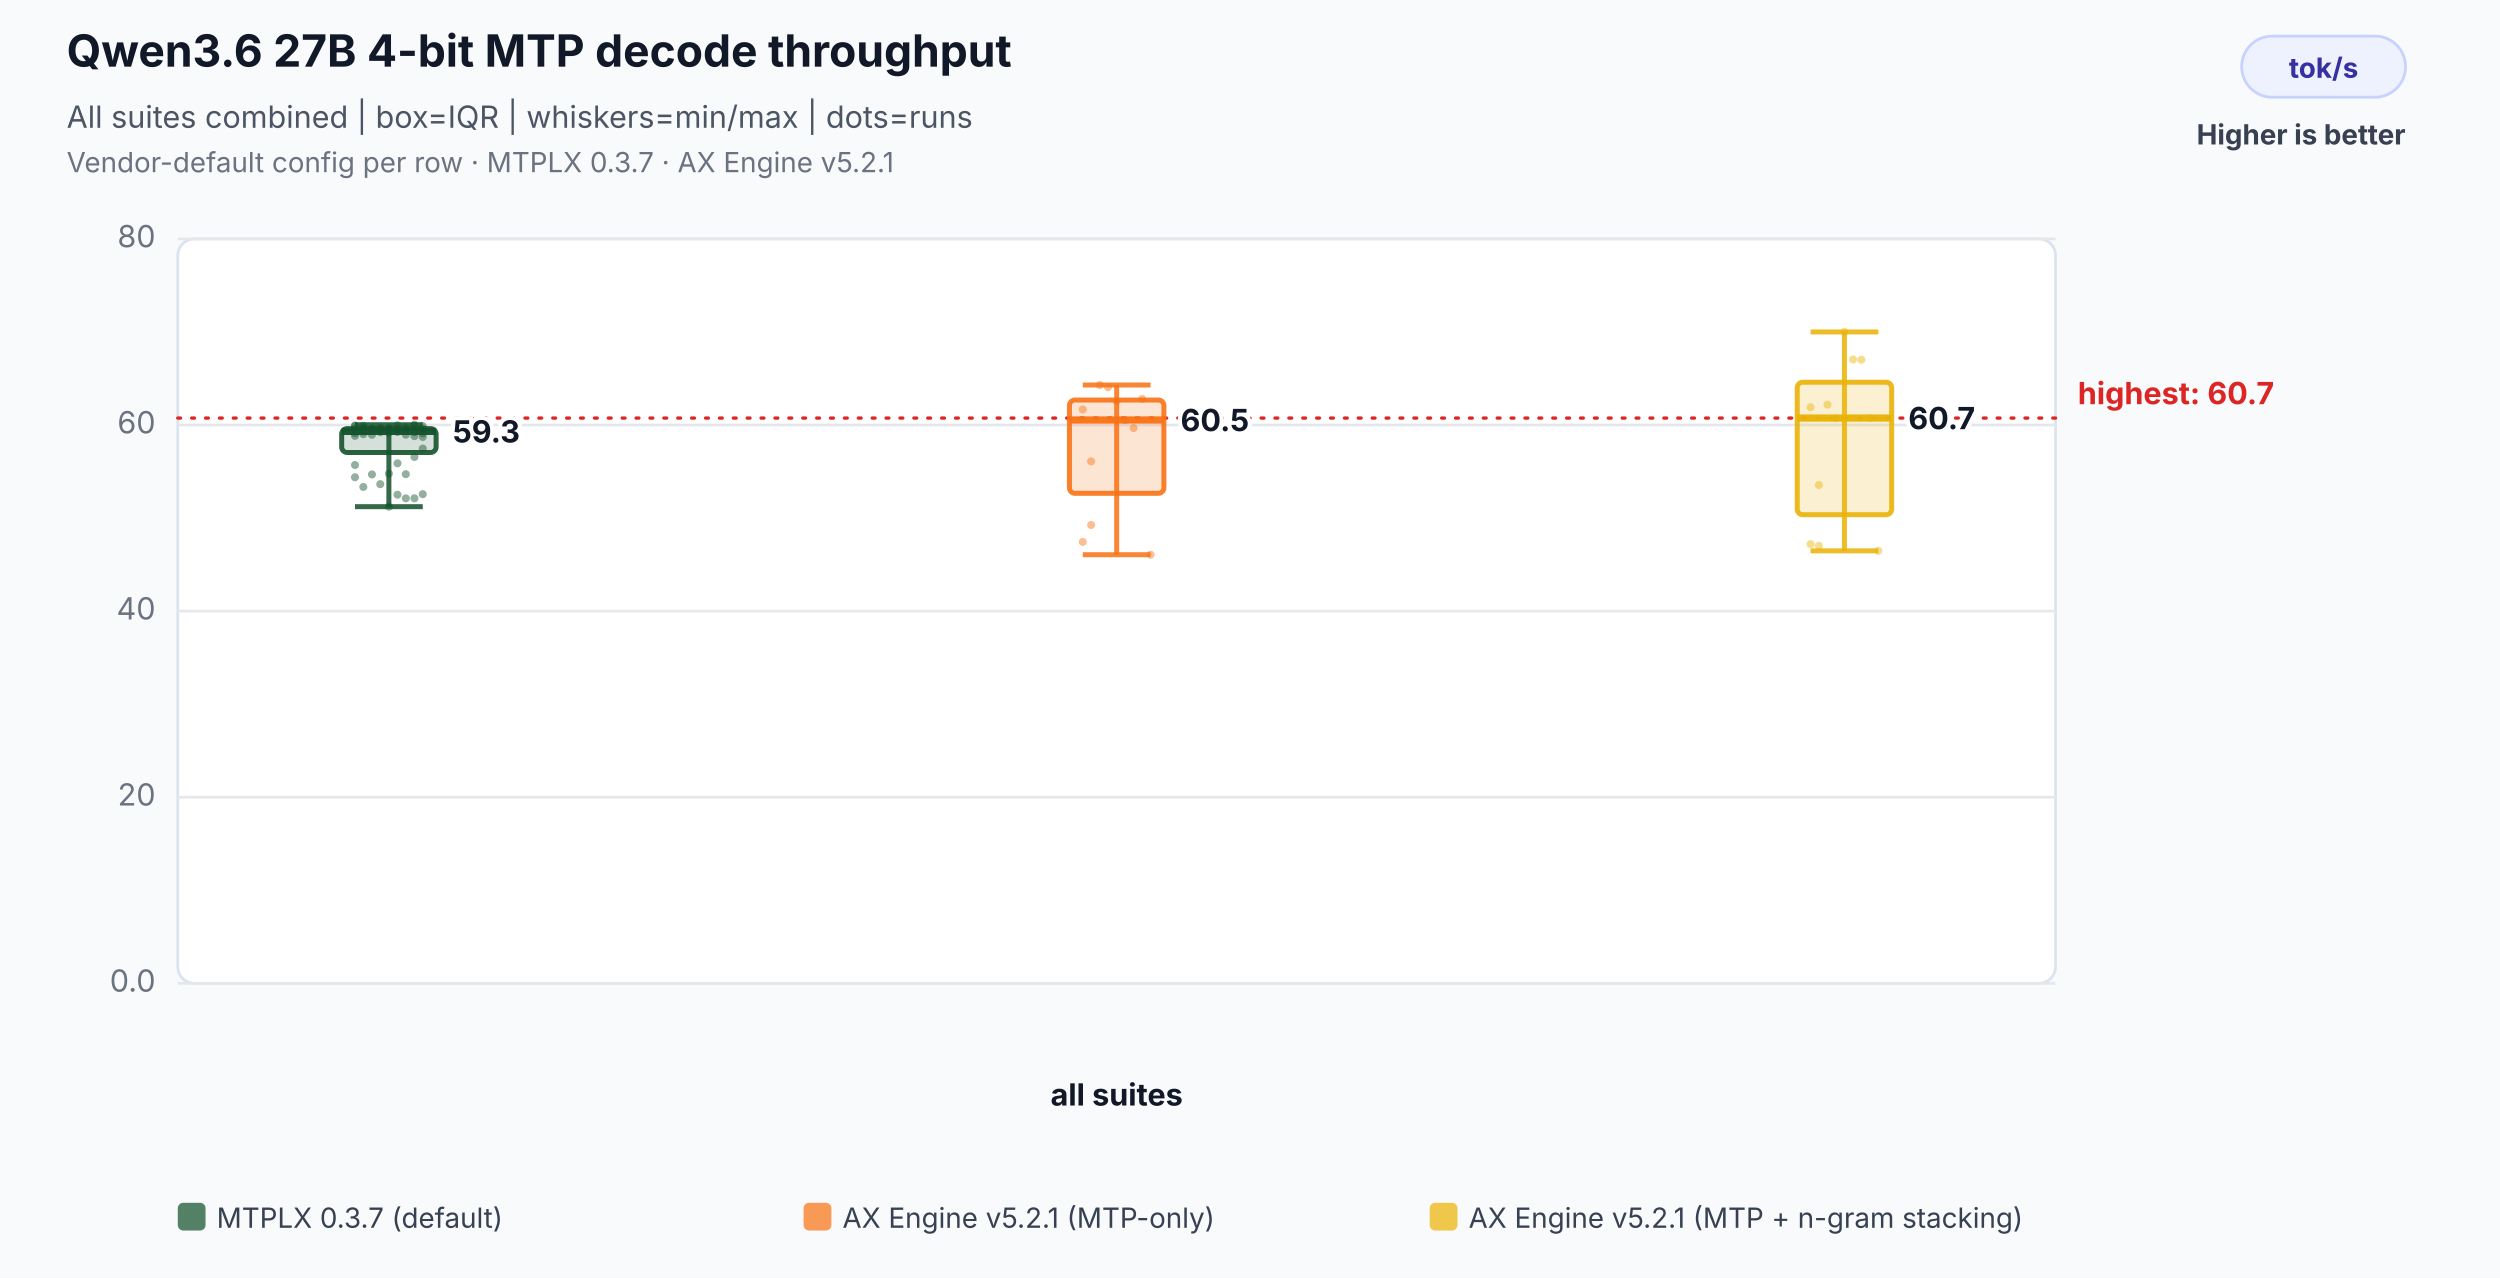
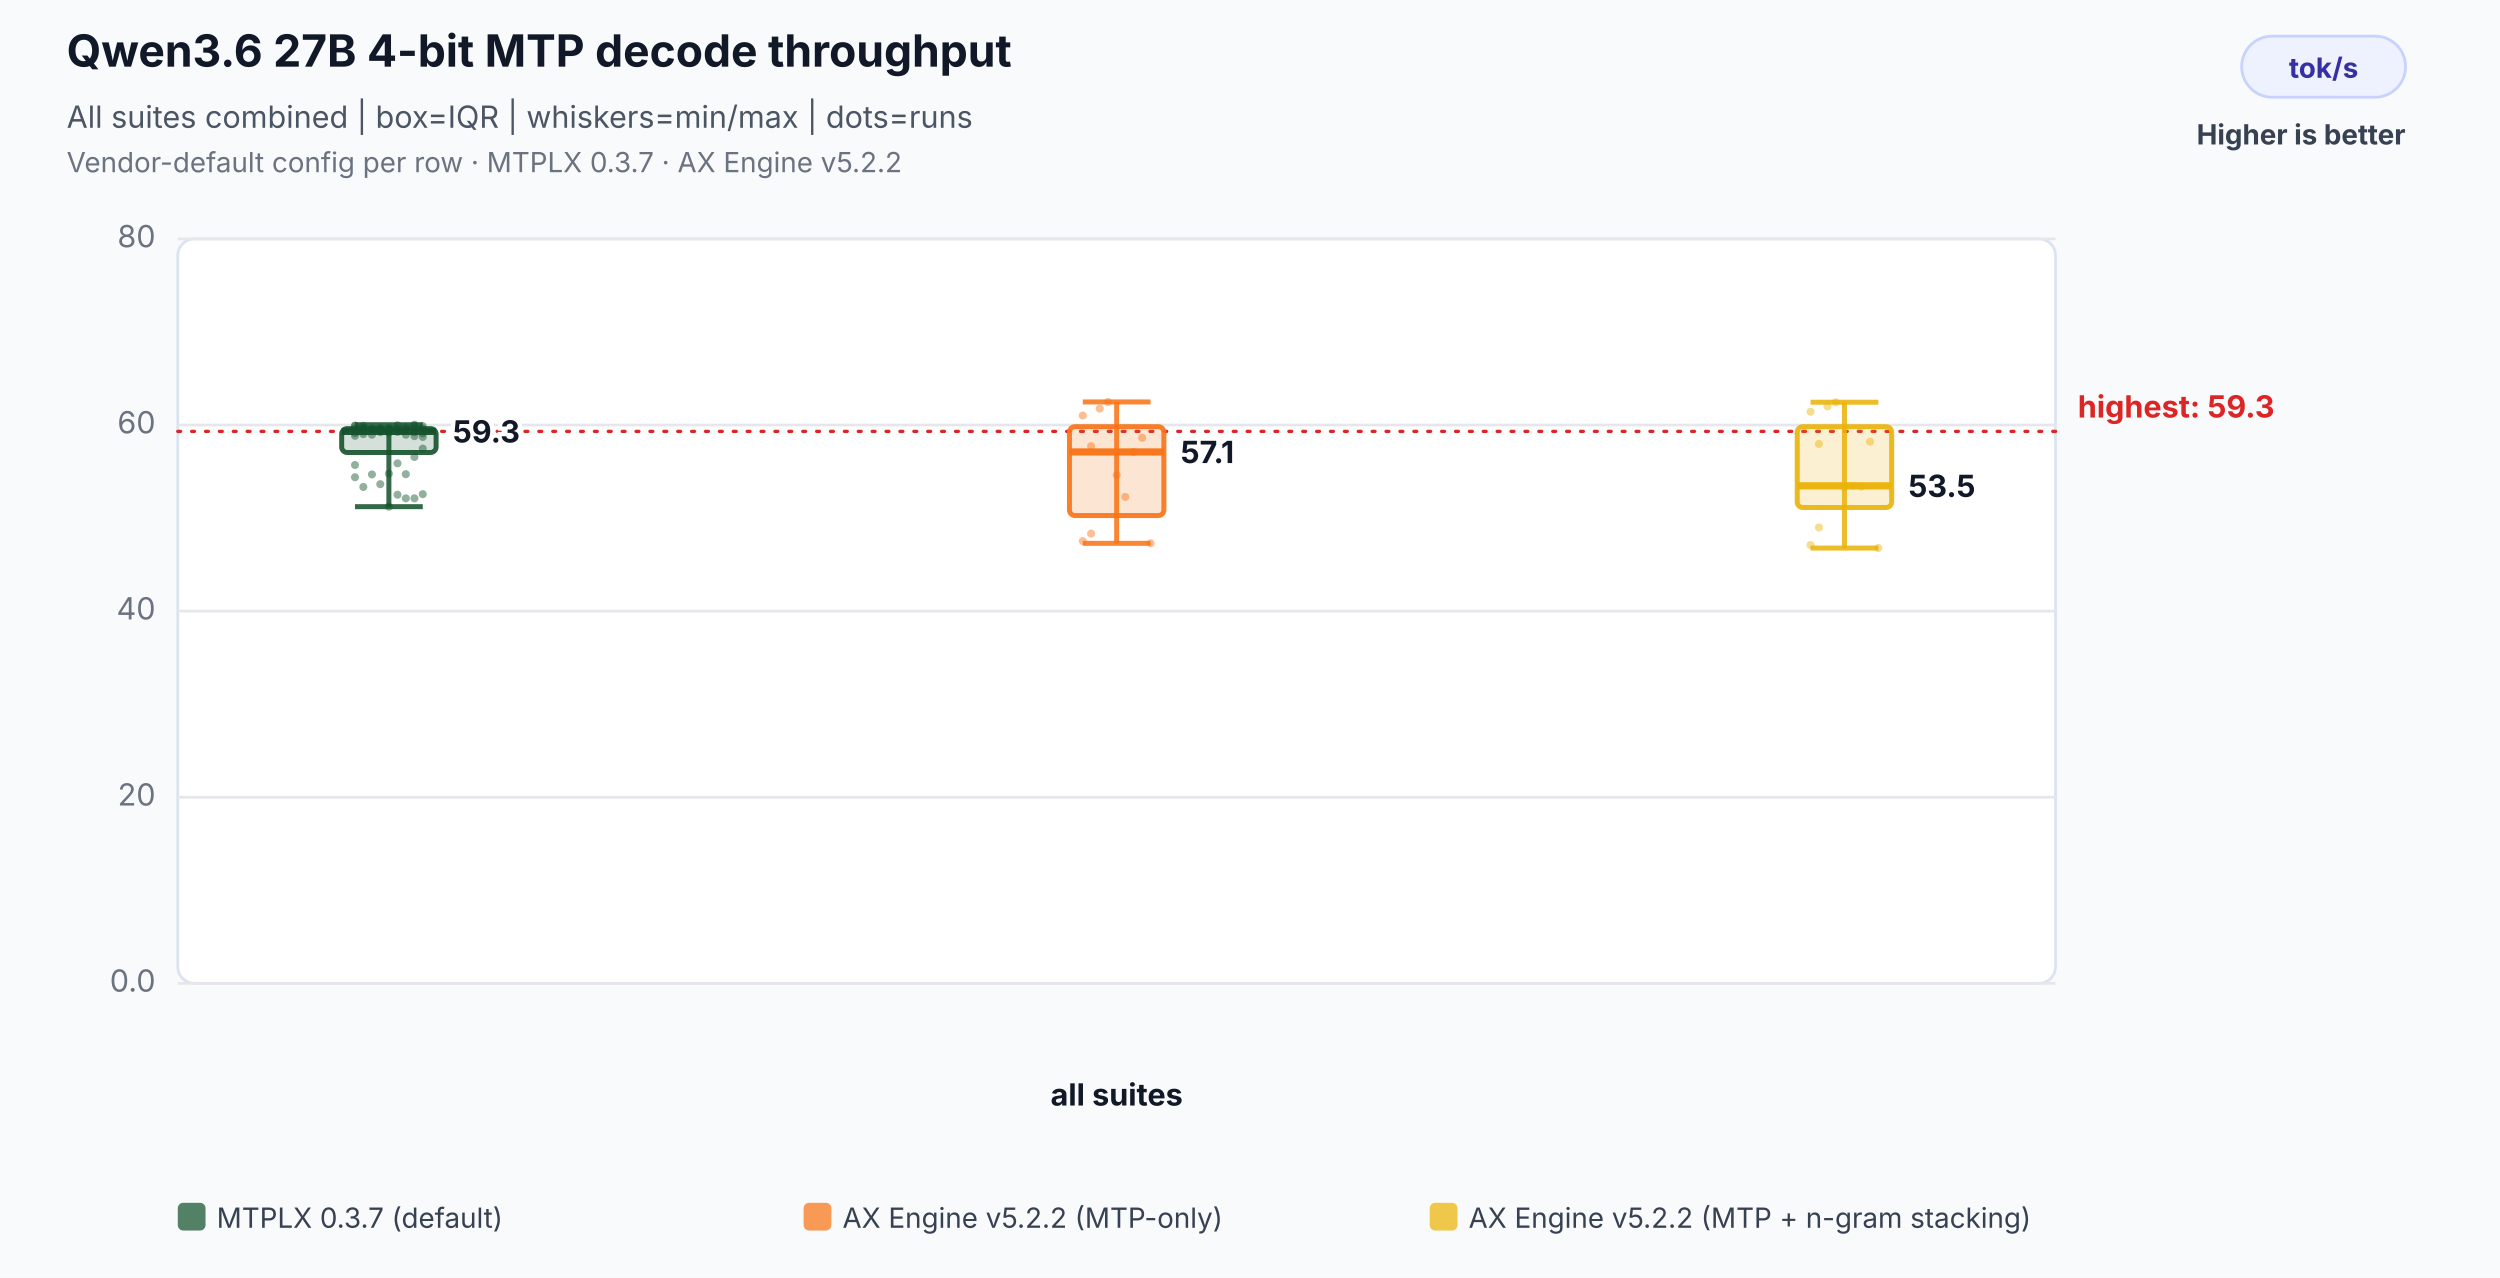
<svg xmlns="http://www.w3.org/2000/svg" width="900" height="460" viewBox="0 0 900 460" role="img" aria-labelledby="title desc">
  <rect width="100%" height="100%" fill="#f8fafc" />
  <text x="24" y="24" font-family="Inter,Segoe UI,Arial,sans-serif" font-size="16" font-weight="700" fill="#111827">Qwen3.6 27B 4-bit MTP decode throughput</text>
  <text x="24" y="46" font-family="Inter,Segoe UI,Arial,sans-serif" font-size="11" fill="#4b5563">All suites combined | box=IQR | whiskers=min/max | dots=runs</text>
-   <text x="24" y="62" font-family="Inter,Segoe UI,Arial,sans-serif" font-size="10" fill="#6b7280">Vendor-default config per row · MTPLX 0.3.7 · AX Engine v5.2.1</text>
+   <text x="24" y="62" font-family="Inter,Segoe UI,Arial,sans-serif" font-size="10" fill="#6b7280">Vendor-default config per row · MTPLX 0.3.7 · AX Engine v5.2.2</text>
  <rect x="807" y="13" width="59" height="22" rx="11" fill="#eef2ff" stroke="#c7d2fe" />
  <text x="836.5" y="28" text-anchor="middle" font-family="Inter,Segoe UI,Arial,sans-serif" font-size="10" font-weight="700" fill="#3730a3">tok/s</text>
  <text x="866" y="52" text-anchor="end" font-family="Inter,Segoe UI,Arial,sans-serif" font-size="10" font-weight="700" fill="#374151">Higher is better</text>
  <rect x="64" y="86" width="676" height="268" rx="6" fill="#ffffff" stroke="#dbe3ef" />
  <line x1="64" y1="354.0" x2="740" y2="354.0" stroke="#e5e7eb" stroke-width="1" />
  <text x="56" y="357.0" text-anchor="end" font-family="Inter,Segoe UI,Arial,sans-serif" font-size="11" fill="#6b7280">0.0</text>
  <line x1="64" y1="287.0" x2="740" y2="287.0" stroke="#e5e7eb" stroke-width="1" />
  <text x="56" y="290.0" text-anchor="end" font-family="Inter,Segoe UI,Arial,sans-serif" font-size="11" fill="#6b7280">20</text>
  <line x1="64" y1="220.0" x2="740" y2="220.0" stroke="#e5e7eb" stroke-width="1" />
  <text x="56" y="223.0" text-anchor="end" font-family="Inter,Segoe UI,Arial,sans-serif" font-size="11" fill="#6b7280">40</text>
  <line x1="64" y1="153.0" x2="740" y2="153.0" stroke="#e5e7eb" stroke-width="1" />
  <text x="56" y="156.0" text-anchor="end" font-family="Inter,Segoe UI,Arial,sans-serif" font-size="11" fill="#6b7280">60</text>
  <line x1="64" y1="86.0" x2="740" y2="86.0" stroke="#e5e7eb" stroke-width="1" />
  <text x="56" y="89.0" text-anchor="end" font-family="Inter,Segoe UI,Arial,sans-serif" font-size="11" fill="#6b7280">80</text>
-   <line x1="64" y1="150.5" x2="740" y2="150.5" stroke="#dc2626" stroke-width="1.2" stroke-dasharray="1 4" stroke-linecap="round" />
-   <text x="748" y="145.5" text-anchor="start" font-family="Inter,Segoe UI,Arial,sans-serif" font-size="11" font-weight="700" fill="#dc2626" data-label="highest median">highest: 60.7</text>
+   <line x1="64" y1="155.3" x2="740" y2="155.3" stroke="#dc2626" stroke-width="1.2" stroke-dasharray="1 4" stroke-linecap="round" />
+   <text x="748" y="150.3" text-anchor="start" font-family="Inter,Segoe UI,Arial,sans-serif" font-size="11" font-weight="700" fill="#dc2626" data-label="highest median">highest: 59.3</text>
  <text x="402.0" y="398" text-anchor="middle" font-family="Inter,Segoe UI,Arial,sans-serif" font-size="11" font-weight="700" fill="#111827">all suites</text>
  <circle cx="127.8" cy="153.2" r="1.45" fill="#14532d" fill-opacity="0.46" />
  <circle cx="130.8" cy="154.1" r="1.45" fill="#14532d" fill-opacity="0.46" />
  <circle cx="133.9" cy="154.5" r="1.45" fill="#14532d" fill-opacity="0.46" />
  <circle cx="136.9" cy="154.7" r="1.45" fill="#14532d" fill-opacity="0.46" />
  <circle cx="140.0" cy="154.8" r="1.45" fill="#14532d" fill-opacity="0.46" />
  <circle cx="143.1" cy="153.1" r="1.45" fill="#14532d" fill-opacity="0.46" />
  <circle cx="146.1" cy="154.5" r="1.45" fill="#14532d" fill-opacity="0.46" />
  <circle cx="149.2" cy="152.9" r="1.45" fill="#14532d" fill-opacity="0.46" />
  <circle cx="152.2" cy="156.0" r="1.45" fill="#14532d" fill-opacity="0.46" />
  <circle cx="127.8" cy="156.9" r="1.45" fill="#14532d" fill-opacity="0.46" />
  <circle cx="130.8" cy="155.3" r="1.45" fill="#14532d" fill-opacity="0.46" />
  <circle cx="133.9" cy="154.5" r="1.45" fill="#14532d" fill-opacity="0.46" />
  <circle cx="136.9" cy="154.3" r="1.45" fill="#14532d" fill-opacity="0.46" />
  <circle cx="140.0" cy="154.3" r="1.45" fill="#14532d" fill-opacity="0.46" />
  <circle cx="143.1" cy="154.3" r="1.45" fill="#14532d" fill-opacity="0.46" />
  <circle cx="146.1" cy="153.8" r="1.45" fill="#14532d" fill-opacity="0.46" />
  <circle cx="149.2" cy="153.3" r="1.45" fill="#14532d" fill-opacity="0.46" />
  <circle cx="152.2" cy="153.4" r="1.45" fill="#14532d" fill-opacity="0.46" />
  <circle cx="127.8" cy="153.4" r="1.45" fill="#14532d" fill-opacity="0.46" />
  <circle cx="130.8" cy="153.3" r="1.45" fill="#14532d" fill-opacity="0.46" />
  <circle cx="133.9" cy="155.1" r="1.45" fill="#14532d" fill-opacity="0.46" />
  <circle cx="136.9" cy="155.0" r="1.45" fill="#14532d" fill-opacity="0.46" />
  <circle cx="140.0" cy="154.7" r="1.45" fill="#14532d" fill-opacity="0.46" />
  <circle cx="143.1" cy="154.7" r="1.45" fill="#14532d" fill-opacity="0.46" />
  <circle cx="146.1" cy="155.0" r="1.45" fill="#14532d" fill-opacity="0.46" />
  <circle cx="149.2" cy="157.0" r="1.45" fill="#14532d" fill-opacity="0.46" />
  <circle cx="152.2" cy="157.3" r="1.45" fill="#14532d" fill-opacity="0.46" />
  <circle cx="127.8" cy="155.9" r="1.45" fill="#14532d" fill-opacity="0.46" />
  <circle cx="130.8" cy="156.3" r="1.45" fill="#14532d" fill-opacity="0.46" />
  <circle cx="133.9" cy="156.5" r="1.45" fill="#14532d" fill-opacity="0.46" />
  <circle cx="136.9" cy="155.6" r="1.45" fill="#14532d" fill-opacity="0.46" />
  <circle cx="140.0" cy="155.8" r="1.45" fill="#14532d" fill-opacity="0.46" />
  <circle cx="143.1" cy="155.5" r="1.45" fill="#14532d" fill-opacity="0.46" />
  <circle cx="146.1" cy="156.5" r="1.45" fill="#14532d" fill-opacity="0.46" />
  <circle cx="149.2" cy="155.6" r="1.45" fill="#14532d" fill-opacity="0.46" />
  <circle cx="152.2" cy="154.3" r="1.45" fill="#14532d" fill-opacity="0.46" />
  <circle cx="127.8" cy="154.4" r="1.45" fill="#14532d" fill-opacity="0.46" />
  <circle cx="130.8" cy="154.1" r="1.45" fill="#14532d" fill-opacity="0.46" />
  <circle cx="133.9" cy="154.3" r="1.45" fill="#14532d" fill-opacity="0.46" />
  <circle cx="136.9" cy="154.1" r="1.45" fill="#14532d" fill-opacity="0.46" />
  <circle cx="140.0" cy="182.4" r="1.45" fill="#14532d" fill-opacity="0.46" />
  <circle cx="143.1" cy="178.1" r="1.45" fill="#14532d" fill-opacity="0.46" />
  <circle cx="146.1" cy="179.4" r="1.45" fill="#14532d" fill-opacity="0.46" />
  <circle cx="149.2" cy="179.4" r="1.45" fill="#14532d" fill-opacity="0.46" />
  <circle cx="152.2" cy="177.9" r="1.45" fill="#14532d" fill-opacity="0.46" />
  <circle cx="127.8" cy="171.8" r="1.45" fill="#14532d" fill-opacity="0.46" />
  <circle cx="130.8" cy="175.3" r="1.45" fill="#14532d" fill-opacity="0.46" />
  <circle cx="133.9" cy="170.8" r="1.45" fill="#14532d" fill-opacity="0.46" />
  <circle cx="136.9" cy="174.3" r="1.45" fill="#14532d" fill-opacity="0.46" />
  <circle cx="140.0" cy="170.5" r="1.45" fill="#14532d" fill-opacity="0.46" />
  <circle cx="143.1" cy="166.8" r="1.45" fill="#14532d" fill-opacity="0.46" />
  <circle cx="146.1" cy="170.7" r="1.45" fill="#14532d" fill-opacity="0.46" />
  <circle cx="149.2" cy="164.5" r="1.45" fill="#14532d" fill-opacity="0.46" />
  <circle cx="152.2" cy="161.5" r="1.45" fill="#14532d" fill-opacity="0.46" />
  <circle cx="127.8" cy="167.4" r="1.45" fill="#14532d" fill-opacity="0.46" />
  <line x1="140.0" y1="152.9" x2="140.0" y2="182.4" stroke="#14532d" stroke-opacity="0.86" stroke-width="1.8" />
  <line x1="127.8" y1="152.9" x2="152.2" y2="152.9" stroke="#14532d" stroke-opacity="0.86" stroke-width="1.8" />
  <line x1="127.8" y1="182.4" x2="152.2" y2="182.4" stroke="#14532d" stroke-opacity="0.86" stroke-width="1.8" />
  <rect x="123.0" y="154.3" width="34.0" height="8.6" rx="2" fill="#14532d" fill-opacity="0.18" stroke="#14532d" stroke-opacity="0.9" stroke-width="1.8" />
  <line x1="123.0" y1="155.3" x2="157.0" y2="155.3" stroke="#14532d" stroke-opacity="0.96" stroke-width="2.6" />
  <text x="163.0" y="159.3" text-anchor="start" font-family="Inter,Segoe UI,Arial,sans-serif" font-size="11" font-weight="700" fill="#111827" stroke="#ffffff" stroke-width="3" paint-order="stroke">59.3</text>
-   <circle cx="389.8" cy="147.4" r="1.45" fill="#f97316" fill-opacity="0.46" />
-   <circle cx="392.8" cy="166.1" r="1.45" fill="#f97316" fill-opacity="0.46" />
-   <circle cx="395.9" cy="138.6" r="1.45" fill="#f97316" fill-opacity="0.46" />
-   <circle cx="398.9" cy="139.4" r="1.45" fill="#f97316" fill-opacity="0.46" />
-   <circle cx="402.0" cy="144.4" r="1.45" fill="#f97316" fill-opacity="0.46" />
-   <circle cx="405.1" cy="151.2" r="1.45" fill="#f97316" fill-opacity="0.46" />
-   <circle cx="408.1" cy="154.1" r="1.45" fill="#f97316" fill-opacity="0.46" />
-   <circle cx="411.2" cy="143.6" r="1.45" fill="#f97316" fill-opacity="0.46" />
-   <circle cx="414.2" cy="199.7" r="1.45" fill="#f97316" fill-opacity="0.46" />
-   <circle cx="389.8" cy="195.1" r="1.45" fill="#f97316" fill-opacity="0.46" />
-   <circle cx="392.8" cy="189.0" r="1.45" fill="#f97316" fill-opacity="0.46" />
-   <line x1="402.0" y1="138.6" x2="402.0" y2="199.7" stroke="#f97316" stroke-opacity="0.86" stroke-width="1.8" />
-   <line x1="389.8" y1="138.6" x2="414.2" y2="138.6" stroke="#f97316" stroke-opacity="0.86" stroke-width="1.8" />
-   <line x1="389.8" y1="199.7" x2="414.2" y2="199.7" stroke="#f97316" stroke-opacity="0.86" stroke-width="1.8" />
-   <rect x="385.0" y="144.0" width="34.0" height="33.6" rx="2" fill="#f97316" fill-opacity="0.18" stroke="#f97316" stroke-opacity="0.9" stroke-width="1.8" />
-   <line x1="385.0" y1="151.2" x2="419.0" y2="151.2" stroke="#f97316" stroke-opacity="0.96" stroke-width="2.6" />
-   <text x="425.0" y="155.2" text-anchor="start" font-family="Inter,Segoe UI,Arial,sans-serif" font-size="11" font-weight="700" fill="#111827" stroke="#ffffff" stroke-width="3" paint-order="stroke">60.5</text>
-   <circle cx="651.8" cy="146.6" r="1.45" fill="#eab308" fill-opacity="0.46" />
-   <circle cx="654.8" cy="174.6" r="1.45" fill="#eab308" fill-opacity="0.46" />
-   <circle cx="657.9" cy="145.7" r="1.45" fill="#eab308" fill-opacity="0.46" />
-   <circle cx="660.9" cy="150.6" r="1.45" fill="#eab308" fill-opacity="0.46" />
-   <circle cx="664.0" cy="119.5" r="1.45" fill="#eab308" fill-opacity="0.46" />
-   <circle cx="667.1" cy="129.4" r="1.45" fill="#eab308" fill-opacity="0.46" />
-   <circle cx="670.1" cy="129.5" r="1.45" fill="#eab308" fill-opacity="0.46" />
-   <circle cx="673.2" cy="150.5" r="1.45" fill="#eab308" fill-opacity="0.46" />
-   <circle cx="676.2" cy="198.3" r="1.45" fill="#eab308" fill-opacity="0.46" />
-   <circle cx="651.8" cy="195.9" r="1.45" fill="#eab308" fill-opacity="0.46" />
-   <circle cx="654.8" cy="196.5" r="1.45" fill="#eab308" fill-opacity="0.46" />
-   <line x1="664.0" y1="119.5" x2="664.0" y2="198.3" stroke="#eab308" stroke-opacity="0.86" stroke-width="1.8" />
-   <line x1="651.8" y1="119.5" x2="676.2" y2="119.5" stroke="#eab308" stroke-opacity="0.86" stroke-width="1.8" />
-   <line x1="651.8" y1="198.3" x2="676.2" y2="198.3" stroke="#eab308" stroke-opacity="0.86" stroke-width="1.8" />
-   <rect x="647.0" y="137.6" width="34.0" height="47.7" rx="2" fill="#eab308" fill-opacity="0.18" stroke="#eab308" stroke-opacity="0.9" stroke-width="1.8" />
-   <line x1="647.0" y1="150.5" x2="681.0" y2="150.5" stroke="#eab308" stroke-opacity="0.96" stroke-width="2.6" />
-   <text x="687.0" y="154.5" text-anchor="start" font-family="Inter,Segoe UI,Arial,sans-serif" font-size="11" font-weight="700" fill="#111827" stroke="#ffffff" stroke-width="3" paint-order="stroke">60.7</text>
+   <circle cx="389.8" cy="149.6" r="1.45" fill="#f97316" fill-opacity="0.46" />
+   <circle cx="392.8" cy="160.6" r="1.45" fill="#f97316" fill-opacity="0.46" />
+   <circle cx="395.9" cy="147.1" r="1.45" fill="#f97316" fill-opacity="0.46" />
+   <circle cx="398.9" cy="144.7" r="1.45" fill="#f97316" fill-opacity="0.46" />
+   <circle cx="402.0" cy="171.0" r="1.45" fill="#f97316" fill-opacity="0.46" />
+   <circle cx="405.1" cy="178.9" r="1.45" fill="#f97316" fill-opacity="0.46" />
+   <circle cx="408.1" cy="162.7" r="1.45" fill="#f97316" fill-opacity="0.46" />
+   <circle cx="411.2" cy="157.6" r="1.45" fill="#f97316" fill-opacity="0.46" />
+   <circle cx="414.2" cy="195.6" r="1.45" fill="#f97316" fill-opacity="0.46" />
+   <circle cx="389.8" cy="194.8" r="1.45" fill="#f97316" fill-opacity="0.46" />
+   <circle cx="392.8" cy="192.1" r="1.45" fill="#f97316" fill-opacity="0.46" />
+   <line x1="402.0" y1="144.7" x2="402.0" y2="195.6" stroke="#f97316" stroke-opacity="0.86" stroke-width="1.8" />
+   <line x1="389.8" y1="144.7" x2="414.2" y2="144.7" stroke="#f97316" stroke-opacity="0.86" stroke-width="1.8" />
+   <line x1="389.8" y1="195.6" x2="414.2" y2="195.6" stroke="#f97316" stroke-opacity="0.86" stroke-width="1.8" />
+   <rect x="385.0" y="153.6" width="34.0" height="32.0" rx="2" fill="#f97316" fill-opacity="0.18" stroke="#f97316" stroke-opacity="0.9" stroke-width="1.8" />
+   <line x1="385.0" y1="162.7" x2="419.0" y2="162.7" stroke="#f97316" stroke-opacity="0.96" stroke-width="2.6" />
+   <text x="425.0" y="166.7" text-anchor="start" font-family="Inter,Segoe UI,Arial,sans-serif" font-size="11" font-weight="700" fill="#111827" stroke="#ffffff" stroke-width="3" paint-order="stroke">57.1</text>
+   <circle cx="651.8" cy="148.2" r="1.45" fill="#eab308" fill-opacity="0.46" />
+   <circle cx="654.8" cy="159.8" r="1.45" fill="#eab308" fill-opacity="0.46" />
+   <circle cx="657.9" cy="146.3" r="1.45" fill="#eab308" fill-opacity="0.46" />
+   <circle cx="660.9" cy="144.8" r="1.45" fill="#eab308" fill-opacity="0.46" />
+   <circle cx="664.0" cy="175.3" r="1.45" fill="#eab308" fill-opacity="0.46" />
+   <circle cx="667.1" cy="174.9" r="1.45" fill="#eab308" fill-opacity="0.46" />
+   <circle cx="670.1" cy="175.2" r="1.45" fill="#eab308" fill-opacity="0.46" />
+   <circle cx="673.2" cy="159.0" r="1.45" fill="#eab308" fill-opacity="0.46" />
+   <circle cx="676.2" cy="197.3" r="1.45" fill="#eab308" fill-opacity="0.46" />
+   <circle cx="651.8" cy="196.2" r="1.45" fill="#eab308" fill-opacity="0.46" />
+   <circle cx="654.8" cy="189.9" r="1.45" fill="#eab308" fill-opacity="0.46" />
+   <line x1="664.0" y1="144.8" x2="664.0" y2="197.3" stroke="#eab308" stroke-opacity="0.86" stroke-width="1.8" />
+   <line x1="651.8" y1="144.8" x2="676.2" y2="144.8" stroke="#eab308" stroke-opacity="0.86" stroke-width="1.8" />
+   <line x1="651.8" y1="197.3" x2="676.2" y2="197.3" stroke="#eab308" stroke-opacity="0.86" stroke-width="1.8" />
+   <rect x="647.0" y="153.6" width="34.0" height="29.1" rx="2" fill="#eab308" fill-opacity="0.18" stroke="#eab308" stroke-opacity="0.9" stroke-width="1.8" />
+   <line x1="647.0" y1="174.9" x2="681.0" y2="174.9" stroke="#eab308" stroke-opacity="0.96" stroke-width="2.6" />
+   <text x="687.0" y="178.9" text-anchor="start" font-family="Inter,Segoe UI,Arial,sans-serif" font-size="11" font-weight="700" fill="#111827" stroke="#ffffff" stroke-width="3" paint-order="stroke">53.5</text>
  <rect x="64.0" y="433" width="10" height="10" rx="2" fill="#14532d" fill-opacity="0.72" />
  <text x="78.0" y="442" font-family="Inter,Segoe UI,Arial,sans-serif" font-size="10" fill="#374151">MTPLX 0.3.7 (default)</text>
  <rect x="289.3" y="433" width="10" height="10" rx="2" fill="#f97316" fill-opacity="0.72" />
-   <text x="303.3" y="442" font-family="Inter,Segoe UI,Arial,sans-serif" font-size="10" fill="#374151">AX Engine v5.2.1 (MTP-only)</text>
+   <text x="303.3" y="442" font-family="Inter,Segoe UI,Arial,sans-serif" font-size="10" fill="#374151">AX Engine v5.2.2 (MTP-only)</text>
  <rect x="514.7" y="433" width="10" height="10" rx="2" fill="#eab308" fill-opacity="0.72" />
-   <text x="528.7" y="442" font-family="Inter,Segoe UI,Arial,sans-serif" font-size="10" fill="#374151">AX Engine v5.2.1 (MTP + n-gram stacking)</text>
+   <text x="528.7" y="442" font-family="Inter,Segoe UI,Arial,sans-serif" font-size="10" fill="#374151">AX Engine v5.2.2 (MTP + n-gram stacking)</text>
</svg>
